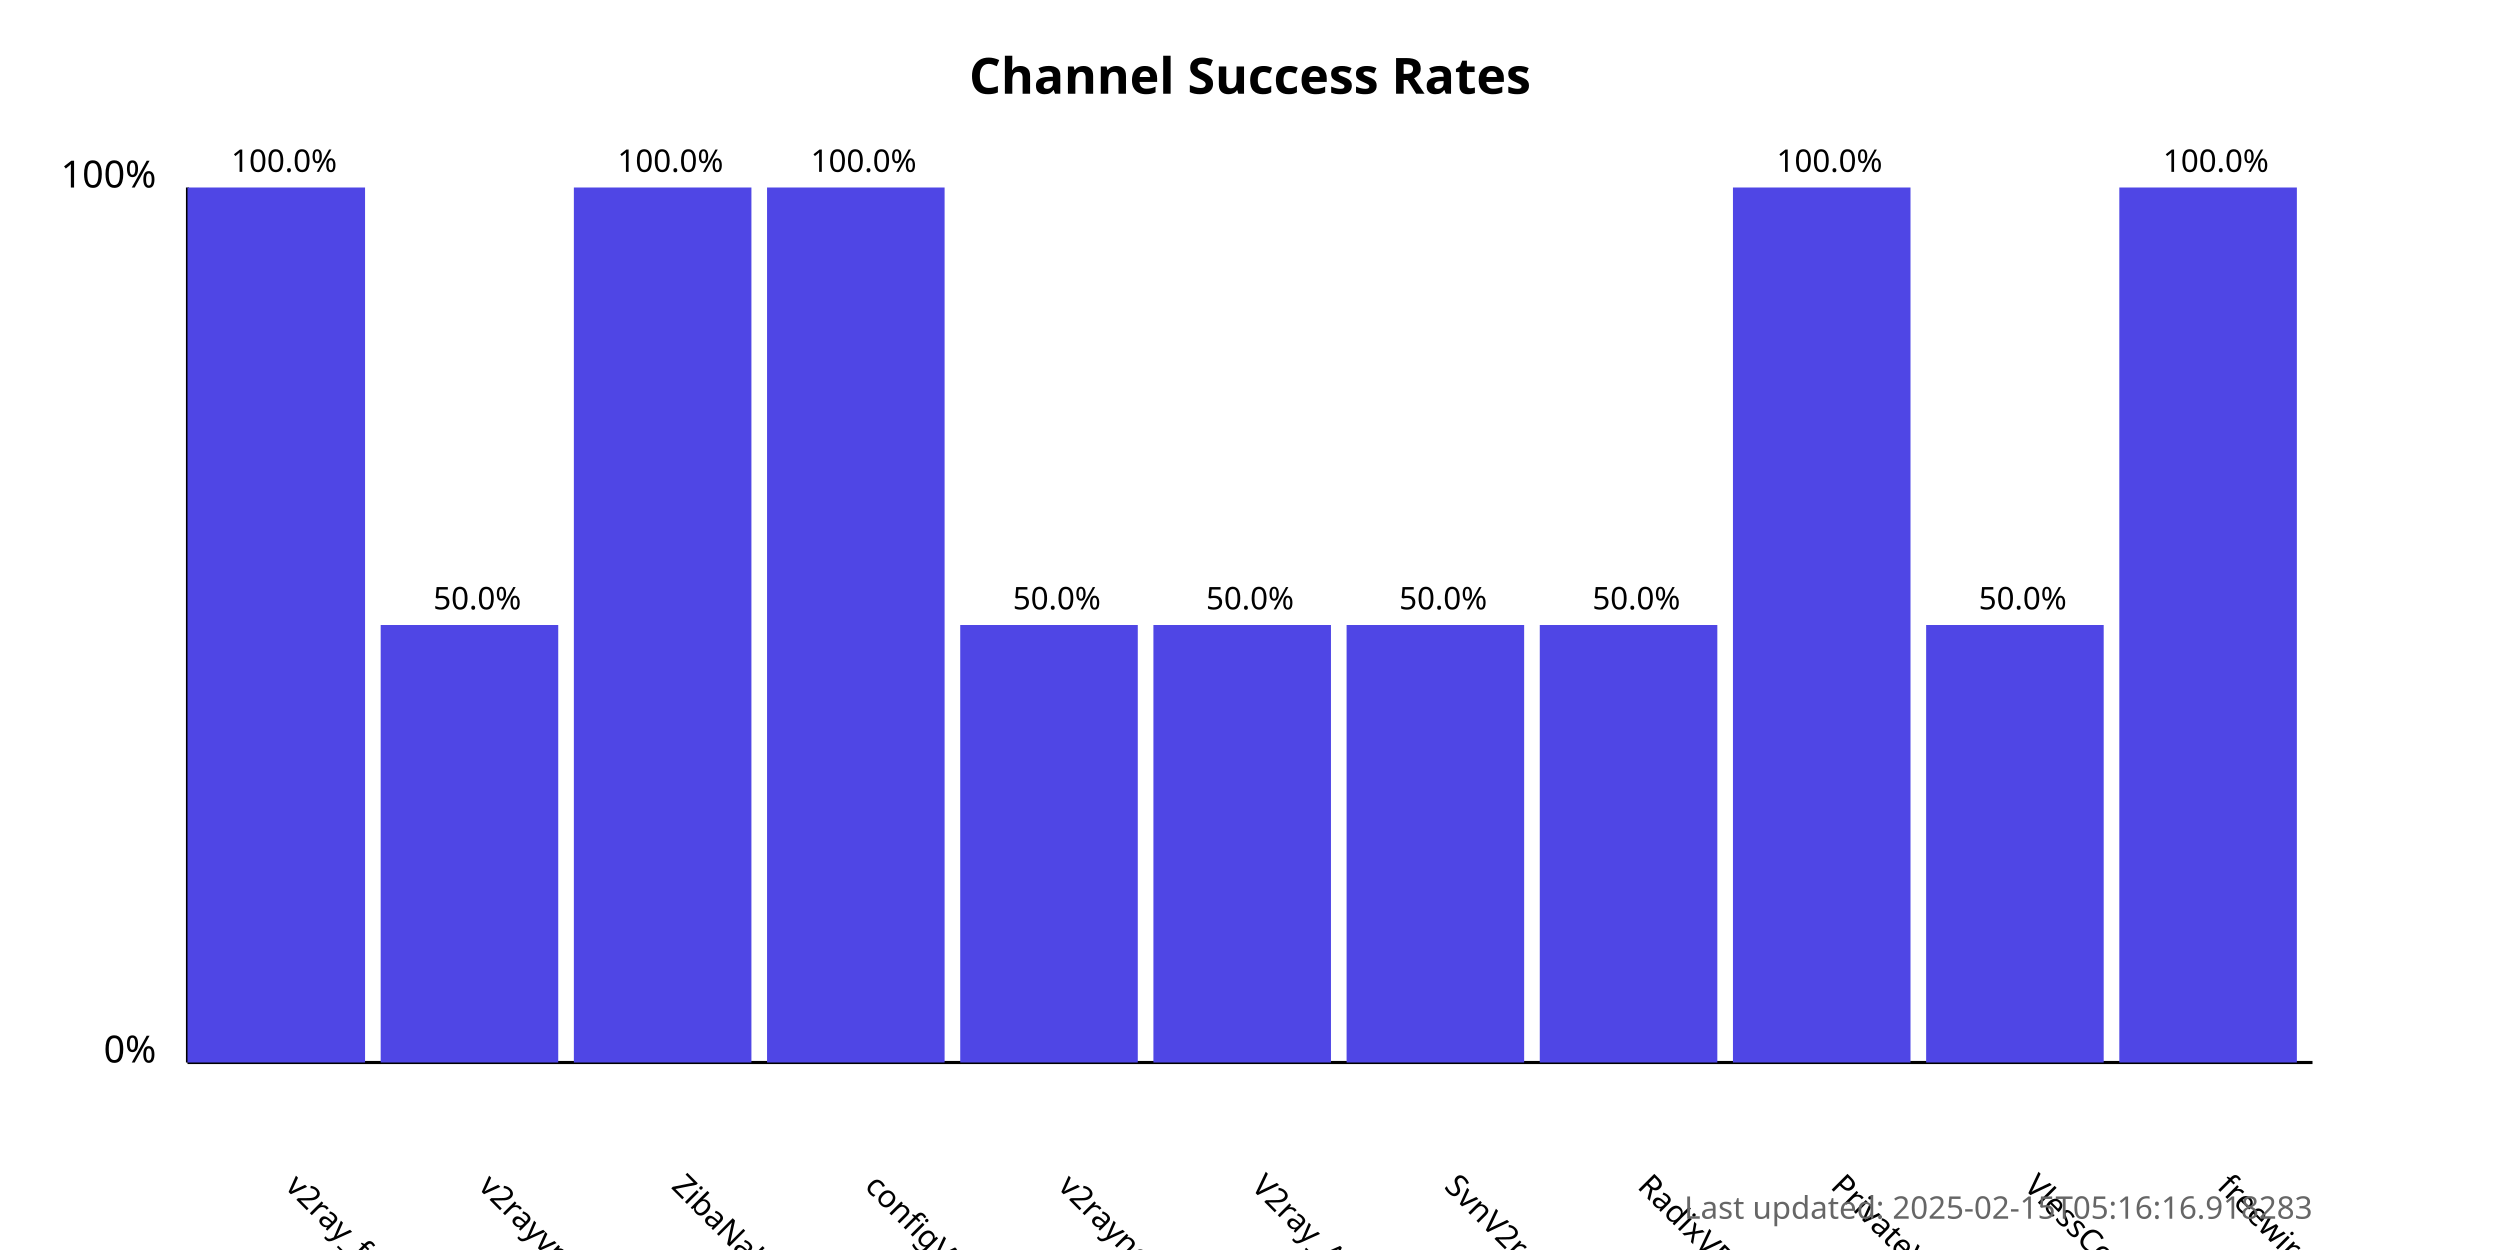
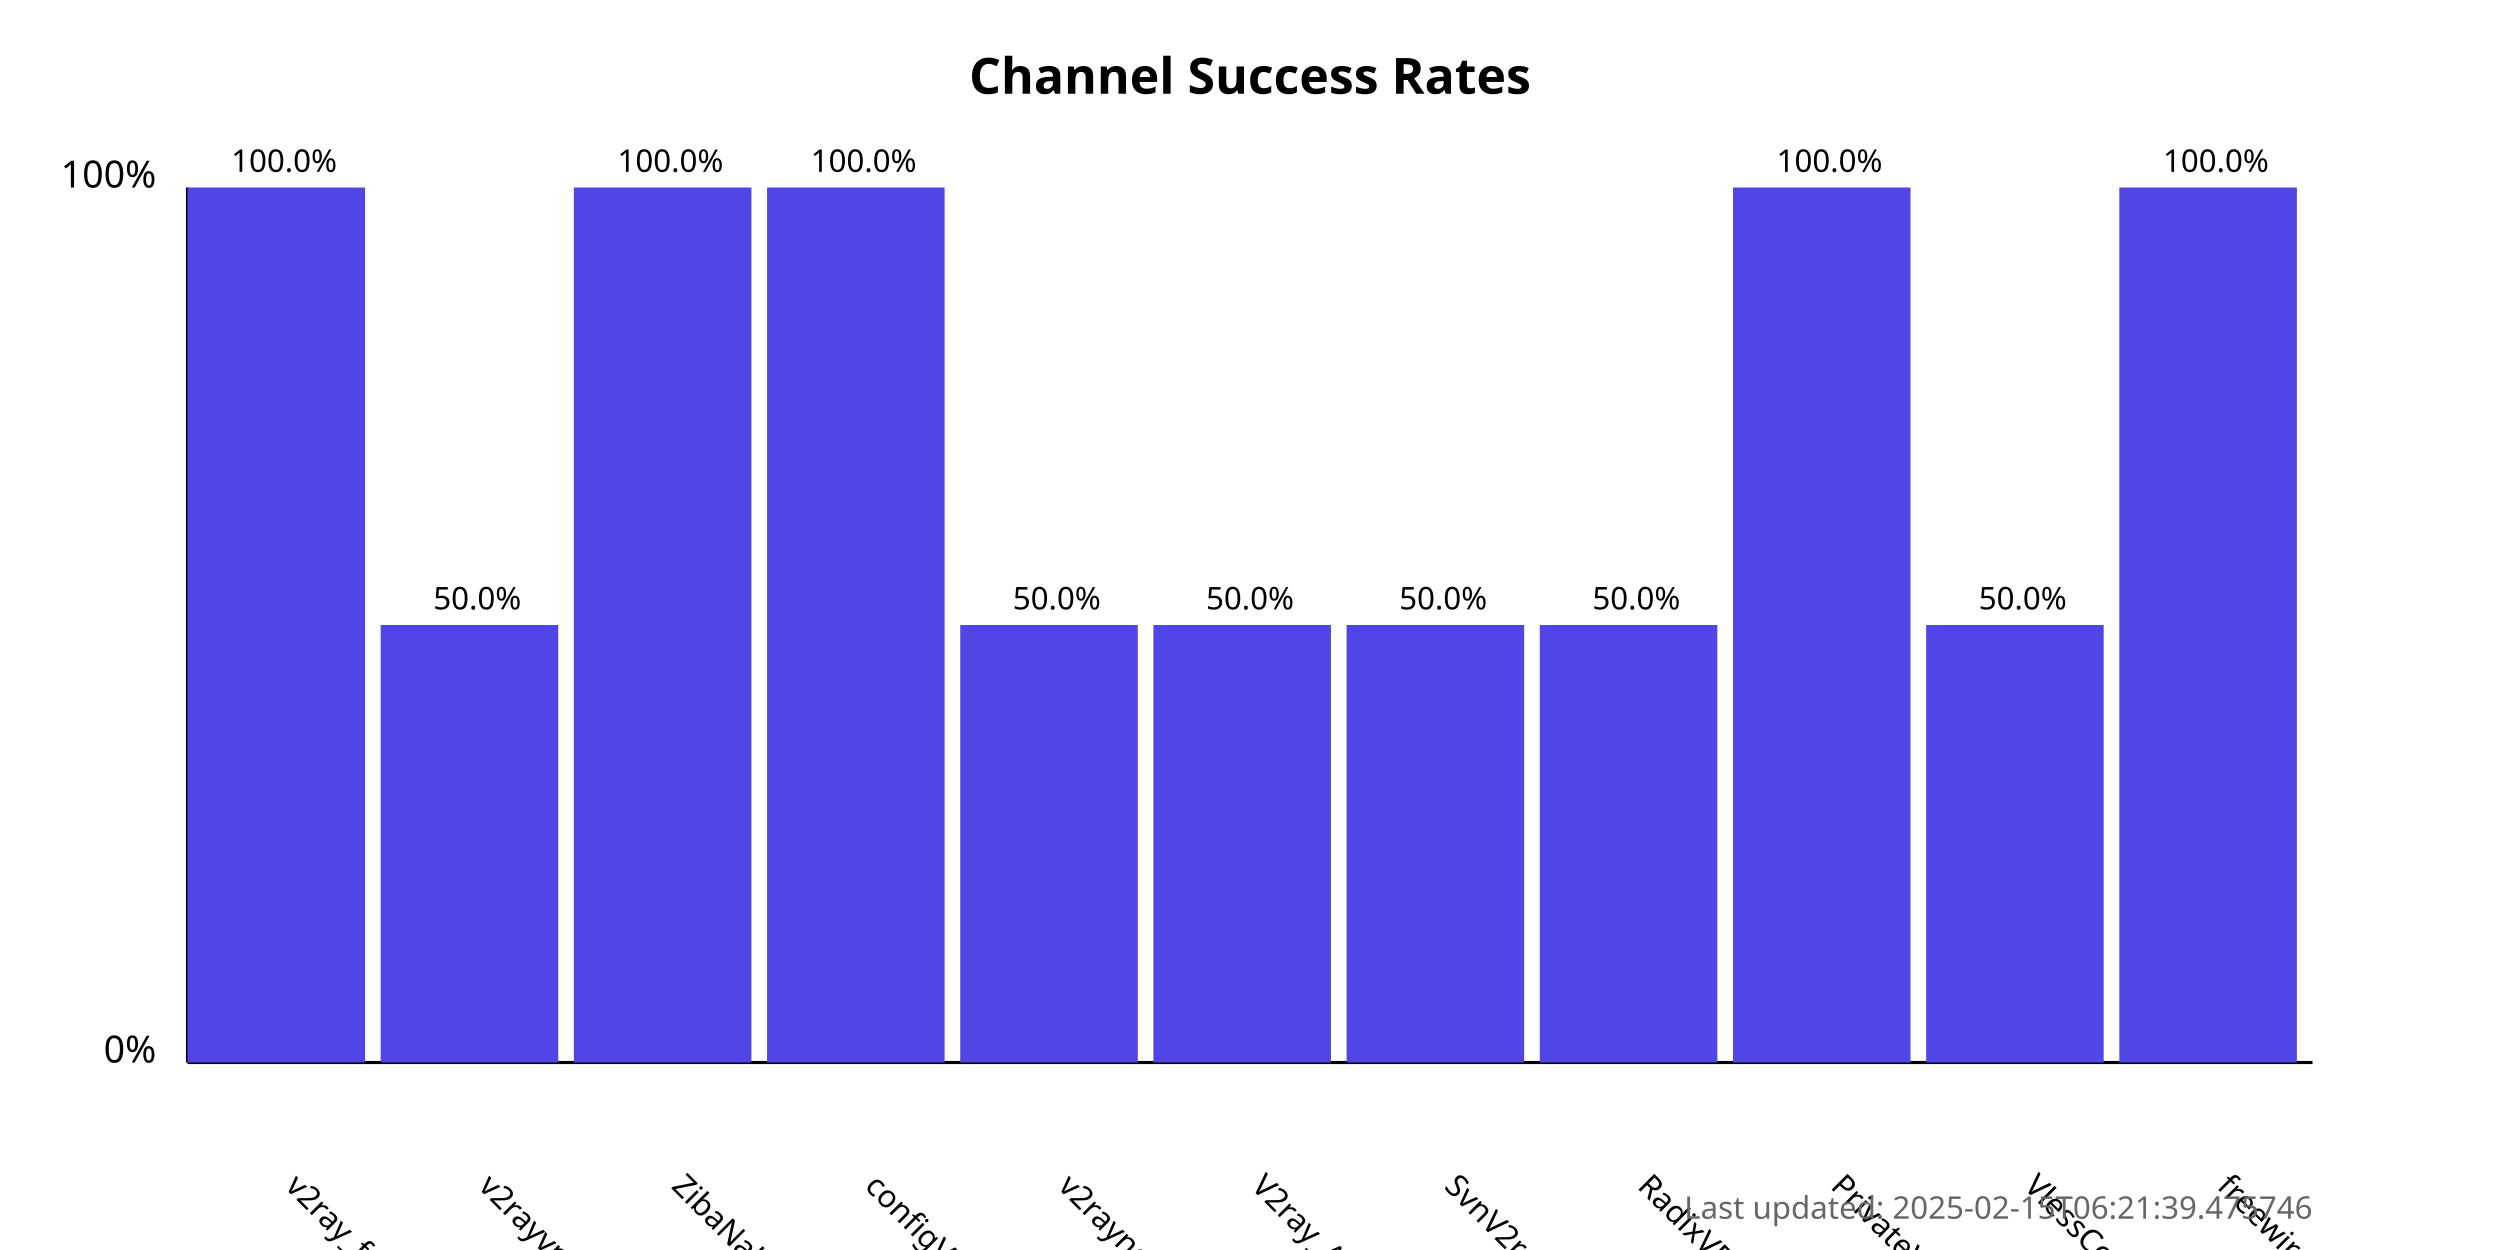
<svg xmlns="http://www.w3.org/2000/svg" width="800" height="400">
  <style>
            .chart-title { font: bold 16px sans-serif; }
            .axis-label { font: 12px sans-serif; }
            .tick-label { font: 10px sans-serif; }
            .bar { fill: #4f46e5; }
            .bar:hover { fill: #6366f1; }
            .timestamp { font: 10px sans-serif; fill: #666; }
        </style>
  <text x="400.0" y="30" text-anchor="middle" class="chart-title">
            Channel Success Rates
        </text>
  <line x1="60" y1="340" x2="60" y2="60" stroke="black" stroke-width="1" />
  <line x1="60" y1="340" x2="740" y2="340" stroke="black" stroke-width="1" />
  <text x="50" y="340" text-anchor="end" class="axis-label">0%</text>
  <text x="50" y="60" text-anchor="end" class="axis-label">100%</text>
  <g>
    <rect x="60" y="60.0" width="56.818" height="280.0" class="bar" />
    <text x="90.909" y="380" transform="rotate(45, 90.90909, 380)" text-anchor="start" class="tick-label">
                v2ray_free_conf
            </text>
    <text x="90.909" y="55.0" text-anchor="middle" class="tick-label">
                100.0%
            </text>
  </g>
  <g>
    <rect x="121.818" y="200.0" width="56.818" height="140.0" class="bar" />
    <text x="152.727" y="380" transform="rotate(45, 152.7273, 380)" text-anchor="start" class="tick-label">
                v2rayvpno
            </text>
    <text x="152.727" y="195.0" text-anchor="middle" class="tick-label">
                50.0%
            </text>
  </g>
  <g>
    <rect x="183.636" y="60.0" width="56.818" height="280.0" class="bar" />
    <text x="214.545" y="380" transform="rotate(45, 214.5455, 380)" text-anchor="start" class="tick-label">
                ZibaNabz
            </text>
    <text x="214.545" y="55.0" text-anchor="middle" class="tick-label">
                100.0%
            </text>
  </g>
  <g>
    <rect x="245.455" y="60.0" width="56.818" height="280.0" class="bar" />
    <text x="276.364" y="380" transform="rotate(45, 276.3636, 380)" text-anchor="start" class="tick-label">
                configV2rayForFree
            </text>
    <text x="276.364" y="55.0" text-anchor="middle" class="tick-label">
                100.0%
            </text>
  </g>
  <g>
    <rect x="307.273" y="200.0" width="56.818" height="140.0" class="bar" />
    <text x="338.182" y="380" transform="rotate(45, 338.1818, 380)" text-anchor="start" class="tick-label">
                v2rayngvpn
            </text>
    <text x="338.182" y="195.0" text-anchor="middle" class="tick-label">
                50.0%
            </text>
  </g>
  <g>
    <rect x="369.091" y="200.0" width="56.818" height="140.0" class="bar" />
    <text x="400.0" y="380" transform="rotate(45, 400.0, 380)" text-anchor="start" class="tick-label">
                V2ray_Alpha
            </text>
    <text x="400.0" y="195.0" text-anchor="middle" class="tick-label">
                50.0%
            </text>
  </g>
  <g>
    <rect x="430.909" y="200.0" width="56.818" height="140.0" class="bar" />
    <text x="461.818" y="380" transform="rotate(45, 461.8182, 380)" text-anchor="start" class="tick-label">
                SvnV2ray
            </text>
    <text x="461.818" y="195.0" text-anchor="middle" class="tick-label">
                50.0%
            </text>
  </g>
  <g>
    <rect x="492.727" y="200.0" width="56.818" height="140.0" class="bar" />
    <text x="523.636" y="380" transform="rotate(45, 523.6364, 380)" text-anchor="start" class="tick-label">
                RadixVPN
            </text>
    <text x="523.636" y="195.0" text-anchor="middle" class="tick-label">
                50.0%
            </text>
  </g>
  <g>
    <rect x="554.545" y="60.0" width="56.818" height="280.0" class="bar" />
    <text x="585.455" y="380" transform="rotate(45, 585.4545, 380)" text-anchor="start" class="tick-label">
                PrivateVPNs
            </text>
    <text x="585.455" y="55.0" text-anchor="middle" class="tick-label">
                100.0%
            </text>
  </g>
  <g>
    <rect x="616.364" y="200.0" width="56.818" height="140.0" class="bar" />
    <text x="647.273" y="380" transform="rotate(45, 647.2727, 380)" text-anchor="start" class="tick-label">
                VlessConfig
            </text>
    <text x="647.273" y="195.0" text-anchor="middle" class="tick-label">
                50.0%
            </text>
  </g>
  <g>
    <rect x="678.182" y="60.0" width="56.818" height="280.0" class="bar" />
    <text x="709.091" y="380" transform="rotate(45, 709.0909, 380)" text-anchor="start" class="tick-label">
                freewireguard
            </text>
    <text x="709.091" y="55.0" text-anchor="middle" class="tick-label">
                100.0%
            </text>
  </g>
  <text x="740" y="390" text-anchor="end" class="timestamp">
-             Last updated: 2025-02-15T05:16:16.918283
+             Last updated: 2025-02-15T06:21:39.475746
        </text>
</svg>
